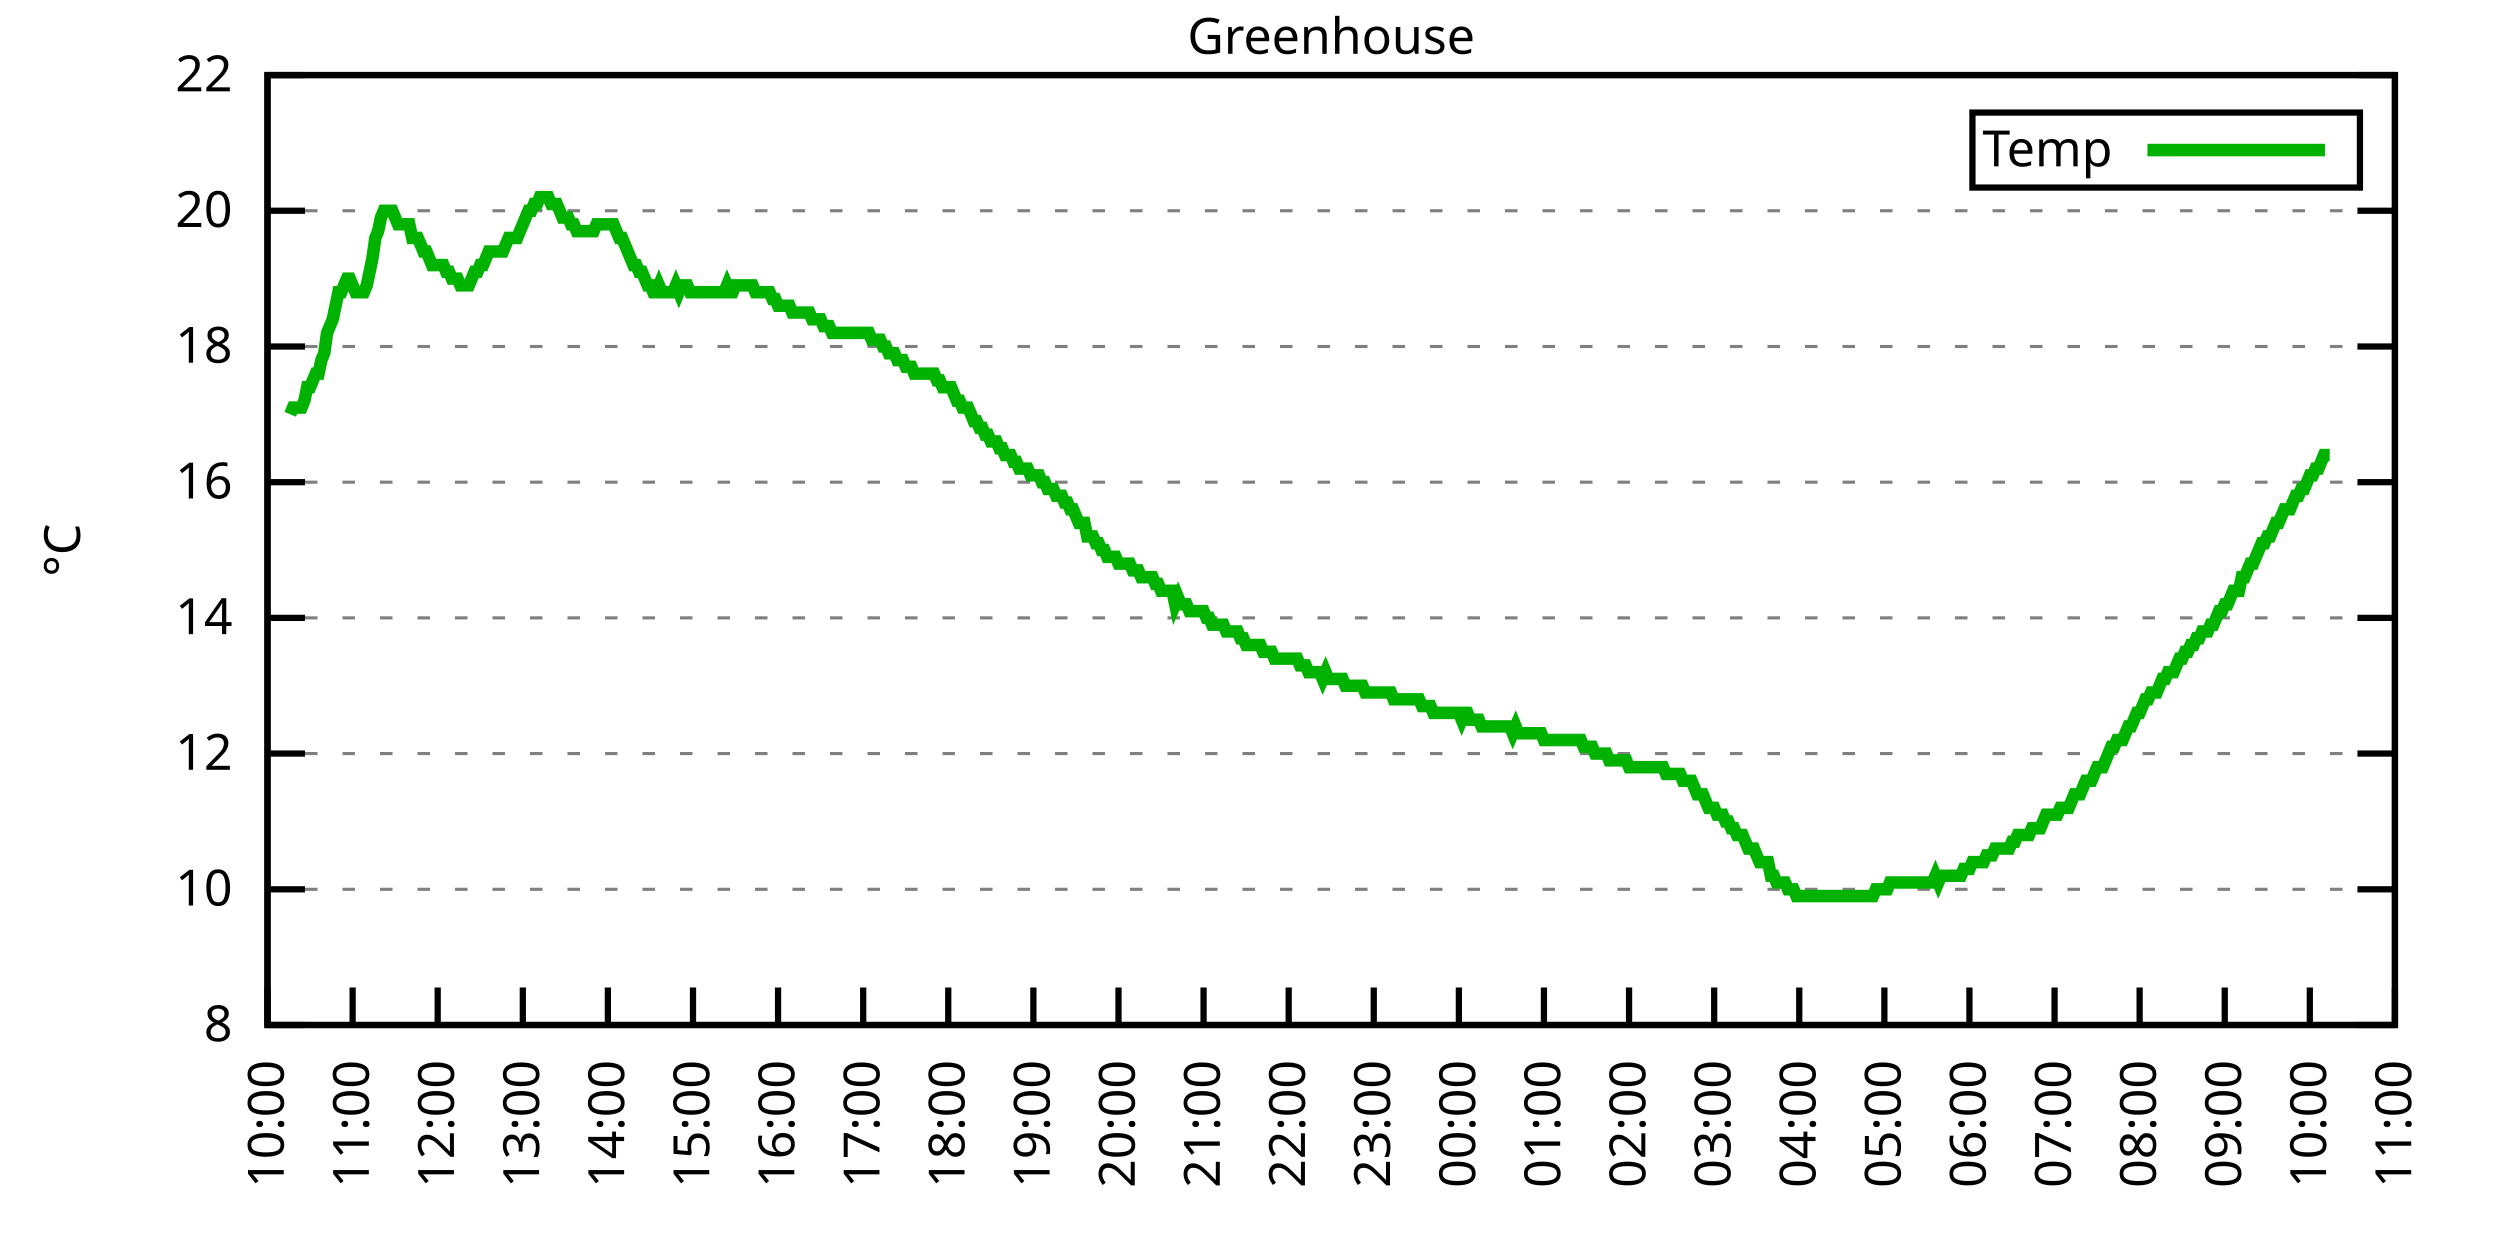
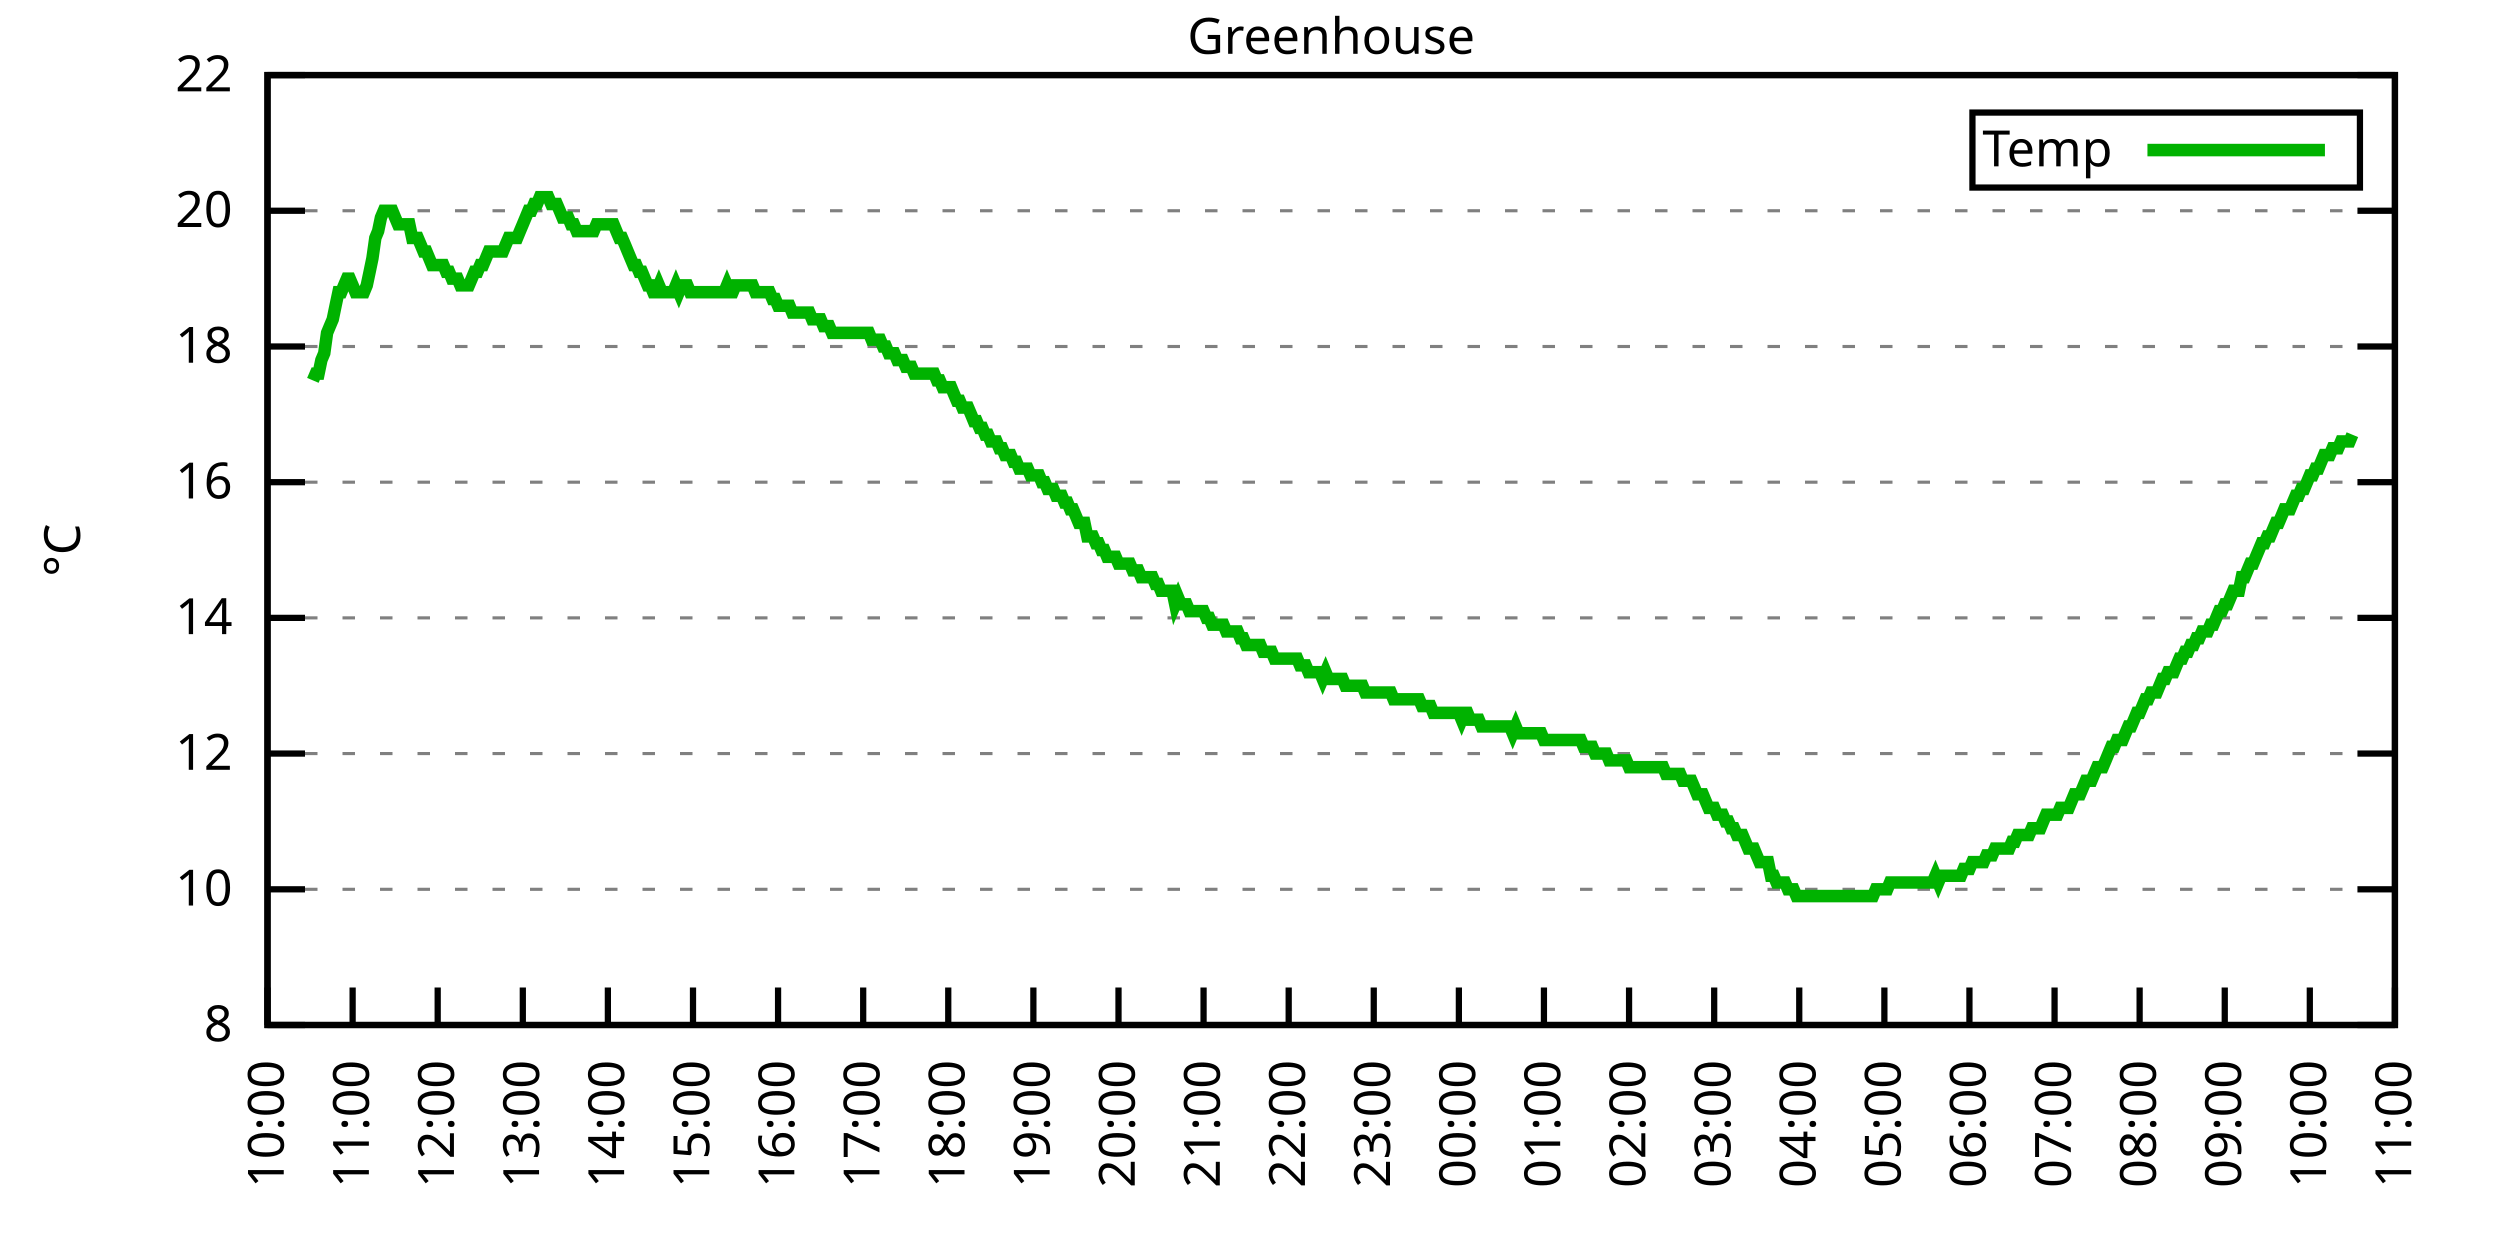
<svg xmlns="http://www.w3.org/2000/svg" xmlns:xlink="http://www.w3.org/1999/xlink" width="400" height="200" viewBox="0 0 400 200">
  <g id="gnuplot_canvas">
    <rect x="0" y="0" width="400" height="200" fill="none" />
    <defs>
      <circle id="gpDot" r="0.5" stroke-width="0.5" stroke="currentColor" />
      <path id="gpPt0" stroke-width="0.333" stroke="currentColor" d="M-1,0 h2 M0,-1 v2" />
      <path id="gpPt1" stroke-width="0.333" stroke="currentColor" d="M-1,-1 L1,1 M1,-1 L-1,1" />
      <path id="gpPt2" stroke-width="0.333" stroke="currentColor" d="M-1,0 L1,0 M0,-1 L0,1 M-1,-1 L1,1 M-1,1 L1,-1" />
      <rect id="gpPt3" stroke-width="0.333" stroke="currentColor" x="-1" y="-1" width="2" height="2" />
      <rect id="gpPt4" stroke-width="0.333" stroke="currentColor" fill="currentColor" x="-1" y="-1" width="2" height="2" />
      <circle id="gpPt5" stroke-width="0.333" stroke="currentColor" cx="0" cy="0" r="1" />
      <use xlink:href="#gpPt5" id="gpPt6" fill="currentColor" stroke="none" />
      <path id="gpPt7" stroke-width="0.333" stroke="currentColor" d="M0,-1.33 L-1.33,0.67 L1.33,0.67 z" />
      <use xlink:href="#gpPt7" id="gpPt8" fill="currentColor" stroke="none" />
      <use xlink:href="#gpPt7" id="gpPt9" stroke="currentColor" transform="rotate(180)" />
      <use xlink:href="#gpPt9" id="gpPt10" fill="currentColor" stroke="none" />
      <use xlink:href="#gpPt3" id="gpPt11" stroke="currentColor" transform="rotate(45)" />
      <use xlink:href="#gpPt11" id="gpPt12" fill="currentColor" stroke="none" />
      <path id="gpPt13" stroke-width="0.333" stroke="currentColor" d="M0,1.330 L1.265,0.411 L0.782,-1.067 L-0.782,-1.076 L-1.265,0.411 z" />
      <use xlink:href="#gpPt13" id="gpPt14" fill="currentColor" stroke="none" />
      <filter id="textbox" filterUnits="objectBoundingBox" x="0" y="0" height="1" width="1">
        <feFlood flood-color="white" flood-opacity="1" result="bgnd" />
        <feComposite in="SourceGraphic" in2="bgnd" operator="atop" />
      </filter>
      <filter id="greybox" filterUnits="objectBoundingBox" x="0" y="0" height="1" width="1">
        <feFlood flood-color="lightgrey" flood-opacity="1" result="grey" />
        <feComposite in="SourceGraphic" in2="grey" operator="atop" />
      </filter>
    </defs>
    <g fill="none" color="white" stroke="currentColor" stroke-width="1.00" stroke-linecap="butt" stroke-linejoin="miter">
</g>
    <g fill="none" color="black" stroke="currentColor" stroke-width="1.00" stroke-linecap="butt" stroke-linejoin="miter">
      <g stroke="none" shape-rendering="crispEdges">
        <polygon fill="rgb(255, 255, 255)" points="42.80,164.00 383.18,164.00 383.18,12.02 42.80,12.02 " />
      </g>
    </g>
    <g fill="none" color="black" stroke="currentColor" stroke-width="1.00" stroke-linecap="butt" stroke-linejoin="miter">
</g>
    <g fill="none" color="black" stroke="black" stroke-width="0.50" stroke-linecap="butt" stroke-linejoin="miter">
</g>
    <g fill="none" color="gray" stroke="currentColor" stroke-width="0.50" stroke-linecap="butt" stroke-linejoin="miter">
      <path stroke="gray" stroke-dasharray="2,4" class="gridline" d="M42.80,164.00 L383.19,164.00  " />
    </g>
    <g fill="none" color="gray" stroke="gray" stroke-width="1.00" stroke-linecap="butt" stroke-linejoin="miter">
</g>
    <g fill="none" color="black" stroke="currentColor" stroke-width="1.00" stroke-linecap="butt" stroke-linejoin="miter">
      <path stroke="black" d="M42.80,164.00 L48.80,164.00 M383.19,164.00 L377.19,164.00  " />
      <g transform="translate(37.20,166.60)" stroke="none" fill="black" font-family="Sans" font-size="8.00" text-anchor="end">
        <text>
          <tspan font-family="Sans"> 8</tspan>
        </text>
      </g>
    </g>
    <g fill="none" color="black" stroke="currentColor" stroke-width="1.00" stroke-linecap="butt" stroke-linejoin="miter">
</g>
    <g fill="none" color="black" stroke="black" stroke-width="0.50" stroke-linecap="butt" stroke-linejoin="miter">
</g>
    <g fill="none" color="gray" stroke="currentColor" stroke-width="0.50" stroke-linecap="butt" stroke-linejoin="miter">
      <path stroke="gray" stroke-dasharray="2,4" class="gridline" d="M42.80,142.29 L383.19,142.29  " />
    </g>
    <g fill="none" color="gray" stroke="gray" stroke-width="1.00" stroke-linecap="butt" stroke-linejoin="miter">
</g>
    <g fill="none" color="black" stroke="currentColor" stroke-width="1.00" stroke-linecap="butt" stroke-linejoin="miter">
      <path stroke="black" d="M42.80,142.29 L48.80,142.29 M383.19,142.29 L377.19,142.29  " />
      <g transform="translate(37.20,144.89)" stroke="none" fill="black" font-family="Sans" font-size="8.00" text-anchor="end">
        <text>
          <tspan font-family="Sans"> 10</tspan>
        </text>
      </g>
    </g>
    <g fill="none" color="black" stroke="currentColor" stroke-width="1.00" stroke-linecap="butt" stroke-linejoin="miter">
</g>
    <g fill="none" color="black" stroke="black" stroke-width="0.50" stroke-linecap="butt" stroke-linejoin="miter">
</g>
    <g fill="none" color="gray" stroke="currentColor" stroke-width="0.50" stroke-linecap="butt" stroke-linejoin="miter">
      <path stroke="gray" stroke-dasharray="2,4" class="gridline" d="M42.80,120.57 L383.19,120.57  " />
    </g>
    <g fill="none" color="gray" stroke="gray" stroke-width="1.00" stroke-linecap="butt" stroke-linejoin="miter">
</g>
    <g fill="none" color="black" stroke="currentColor" stroke-width="1.00" stroke-linecap="butt" stroke-linejoin="miter">
      <path stroke="black" d="M42.80,120.57 L48.80,120.57 M383.19,120.57 L377.19,120.57  " />
      <g transform="translate(37.20,123.17)" stroke="none" fill="black" font-family="Sans" font-size="8.00" text-anchor="end">
        <text>
          <tspan font-family="Sans"> 12</tspan>
        </text>
      </g>
    </g>
    <g fill="none" color="black" stroke="currentColor" stroke-width="1.00" stroke-linecap="butt" stroke-linejoin="miter">
</g>
    <g fill="none" color="black" stroke="black" stroke-width="0.50" stroke-linecap="butt" stroke-linejoin="miter">
</g>
    <g fill="none" color="gray" stroke="currentColor" stroke-width="0.50" stroke-linecap="butt" stroke-linejoin="miter">
      <path stroke="gray" stroke-dasharray="2,4" class="gridline" d="M42.80,98.86 L383.19,98.86  " />
    </g>
    <g fill="none" color="gray" stroke="gray" stroke-width="1.00" stroke-linecap="butt" stroke-linejoin="miter">
</g>
    <g fill="none" color="black" stroke="currentColor" stroke-width="1.00" stroke-linecap="butt" stroke-linejoin="miter">
      <path stroke="black" d="M42.80,98.86 L48.80,98.86 M383.19,98.86 L377.19,98.86  " />
      <g transform="translate(37.20,101.46)" stroke="none" fill="black" font-family="Sans" font-size="8.00" text-anchor="end">
        <text>
          <tspan font-family="Sans"> 14</tspan>
        </text>
      </g>
    </g>
    <g fill="none" color="black" stroke="currentColor" stroke-width="1.00" stroke-linecap="butt" stroke-linejoin="miter">
</g>
    <g fill="none" color="black" stroke="black" stroke-width="0.50" stroke-linecap="butt" stroke-linejoin="miter">
</g>
    <g fill="none" color="gray" stroke="currentColor" stroke-width="0.50" stroke-linecap="butt" stroke-linejoin="miter">
      <path stroke="gray" stroke-dasharray="2,4" class="gridline" d="M42.80,77.15 L383.19,77.15  " />
    </g>
    <g fill="none" color="gray" stroke="gray" stroke-width="1.00" stroke-linecap="butt" stroke-linejoin="miter">
</g>
    <g fill="none" color="black" stroke="currentColor" stroke-width="1.00" stroke-linecap="butt" stroke-linejoin="miter">
      <path stroke="black" d="M42.80,77.15 L48.80,77.15 M383.19,77.15 L377.19,77.15  " />
      <g transform="translate(37.20,79.75)" stroke="none" fill="black" font-family="Sans" font-size="8.00" text-anchor="end">
        <text>
          <tspan font-family="Sans"> 16</tspan>
        </text>
      </g>
    </g>
    <g fill="none" color="black" stroke="currentColor" stroke-width="1.00" stroke-linecap="butt" stroke-linejoin="miter">
</g>
    <g fill="none" color="black" stroke="black" stroke-width="0.50" stroke-linecap="butt" stroke-linejoin="miter">
</g>
    <g fill="none" color="gray" stroke="currentColor" stroke-width="0.50" stroke-linecap="butt" stroke-linejoin="miter">
      <path stroke="gray" stroke-dasharray="2,4" class="gridline" d="M42.80,55.44 L383.19,55.44  " />
    </g>
    <g fill="none" color="gray" stroke="gray" stroke-width="1.00" stroke-linecap="butt" stroke-linejoin="miter">
</g>
    <g fill="none" color="black" stroke="currentColor" stroke-width="1.00" stroke-linecap="butt" stroke-linejoin="miter">
      <path stroke="black" d="M42.80,55.44 L48.80,55.44 M383.19,55.44 L377.19,55.44  " />
      <g transform="translate(37.20,58.04)" stroke="none" fill="black" font-family="Sans" font-size="8.00" text-anchor="end">
        <text>
          <tspan font-family="Sans"> 18</tspan>
        </text>
      </g>
    </g>
    <g fill="none" color="black" stroke="currentColor" stroke-width="1.00" stroke-linecap="butt" stroke-linejoin="miter">
</g>
    <g fill="none" color="black" stroke="black" stroke-width="0.50" stroke-linecap="butt" stroke-linejoin="miter">
</g>
    <g fill="none" color="gray" stroke="currentColor" stroke-width="0.50" stroke-linecap="butt" stroke-linejoin="miter">
      <path stroke="gray" stroke-dasharray="2,4" class="gridline" d="M42.80,33.72 L383.19,33.72  " />
    </g>
    <g fill="none" color="gray" stroke="gray" stroke-width="1.00" stroke-linecap="butt" stroke-linejoin="miter">
</g>
    <g fill="none" color="black" stroke="currentColor" stroke-width="1.00" stroke-linecap="butt" stroke-linejoin="miter">
      <path stroke="black" d="M42.80,33.72 L48.80,33.72 M383.19,33.72 L377.19,33.72  " />
      <g transform="translate(37.20,36.32)" stroke="none" fill="black" font-family="Sans" font-size="8.00" text-anchor="end">
        <text>
          <tspan font-family="Sans"> 20</tspan>
        </text>
      </g>
    </g>
    <g fill="none" color="black" stroke="currentColor" stroke-width="1.00" stroke-linecap="butt" stroke-linejoin="miter">
</g>
    <g fill="none" color="black" stroke="black" stroke-width="0.50" stroke-linecap="butt" stroke-linejoin="miter">
</g>
    <g fill="none" color="gray" stroke="currentColor" stroke-width="0.50" stroke-linecap="butt" stroke-linejoin="miter">
      <path stroke="gray" stroke-dasharray="2,4" class="gridline" d="M42.80,12.01 L383.19,12.01  " />
    </g>
    <g fill="none" color="gray" stroke="gray" stroke-width="1.00" stroke-linecap="butt" stroke-linejoin="miter">
</g>
    <g fill="none" color="black" stroke="currentColor" stroke-width="1.00" stroke-linecap="butt" stroke-linejoin="miter">
      <path stroke="black" d="M42.80,12.01 L48.80,12.01 M383.19,12.01 L377.19,12.01  " />
      <g transform="translate(37.20,14.61)" stroke="none" fill="black" font-family="Sans" font-size="8.00" text-anchor="end">
        <text>
          <tspan font-family="Sans"> 22</tspan>
        </text>
      </g>
    </g>
    <g fill="none" color="black" stroke="currentColor" stroke-width="1.00" stroke-linecap="butt" stroke-linejoin="miter">
      <path stroke="black" d="M42.80,164.00 L42.80,158.00  " />
      <g transform="translate(45.40,169.60) rotate(270.00)" stroke="none" fill="black" font-family="Sans" font-size="8.00" text-anchor="end">
        <text>
          <tspan font-family="Sans">10:00</tspan>
        </text>
      </g>
    </g>
    <g fill="none" color="black" stroke="currentColor" stroke-width="1.00" stroke-linecap="butt" stroke-linejoin="miter">
      <path stroke="black" d="M56.42,164.00 L56.42,158.00  " />
      <g transform="translate(59.02,169.60) rotate(270.00)" stroke="none" fill="black" font-family="Sans" font-size="8.00" text-anchor="end">
        <text>
          <tspan font-family="Sans">11:00</tspan>
        </text>
      </g>
    </g>
    <g fill="none" color="black" stroke="currentColor" stroke-width="1.00" stroke-linecap="butt" stroke-linejoin="miter">
      <path stroke="black" d="M70.03,164.00 L70.03,158.00  " />
      <g transform="translate(72.63,169.60) rotate(270.00)" stroke="none" fill="black" font-family="Sans" font-size="8.00" text-anchor="end">
        <text>
          <tspan font-family="Sans">12:00</tspan>
        </text>
      </g>
    </g>
    <g fill="none" color="black" stroke="currentColor" stroke-width="1.00" stroke-linecap="butt" stroke-linejoin="miter">
      <path stroke="black" d="M83.65,164.00 L83.65,158.00  " />
      <g transform="translate(86.25,169.60) rotate(270.00)" stroke="none" fill="black" font-family="Sans" font-size="8.00" text-anchor="end">
        <text>
          <tspan font-family="Sans">13:00</tspan>
        </text>
      </g>
    </g>
    <g fill="none" color="black" stroke="currentColor" stroke-width="1.00" stroke-linecap="butt" stroke-linejoin="miter">
      <path stroke="black" d="M97.26,164.00 L97.26,158.00  " />
      <g transform="translate(99.86,169.60) rotate(270.00)" stroke="none" fill="black" font-family="Sans" font-size="8.00" text-anchor="end">
        <text>
          <tspan font-family="Sans">14:00</tspan>
        </text>
      </g>
    </g>
    <g fill="none" color="black" stroke="currentColor" stroke-width="1.00" stroke-linecap="butt" stroke-linejoin="miter">
      <path stroke="black" d="M110.88,164.00 L110.88,158.00  " />
      <g transform="translate(113.48,169.60) rotate(270.00)" stroke="none" fill="black" font-family="Sans" font-size="8.00" text-anchor="end">
        <text>
          <tspan font-family="Sans">15:00</tspan>
        </text>
      </g>
    </g>
    <g fill="none" color="black" stroke="currentColor" stroke-width="1.00" stroke-linecap="butt" stroke-linejoin="miter">
      <path stroke="black" d="M124.49,164.00 L124.49,158.00  " />
      <g transform="translate(127.09,169.60) rotate(270.00)" stroke="none" fill="black" font-family="Sans" font-size="8.00" text-anchor="end">
        <text>
          <tspan font-family="Sans">16:00</tspan>
        </text>
      </g>
    </g>
    <g fill="none" color="black" stroke="currentColor" stroke-width="1.00" stroke-linecap="butt" stroke-linejoin="miter">
      <path stroke="black" d="M138.11,164.00 L138.11,158.00  " />
      <g transform="translate(140.71,169.60) rotate(270.00)" stroke="none" fill="black" font-family="Sans" font-size="8.00" text-anchor="end">
        <text>
          <tspan font-family="Sans">17:00</tspan>
        </text>
      </g>
    </g>
    <g fill="none" color="black" stroke="currentColor" stroke-width="1.00" stroke-linecap="butt" stroke-linejoin="miter">
      <path stroke="black" d="M151.72,164.00 L151.72,158.00  " />
      <g transform="translate(154.32,169.60) rotate(270.00)" stroke="none" fill="black" font-family="Sans" font-size="8.00" text-anchor="end">
        <text>
          <tspan font-family="Sans">18:00</tspan>
        </text>
      </g>
    </g>
    <g fill="none" color="black" stroke="currentColor" stroke-width="1.00" stroke-linecap="butt" stroke-linejoin="miter">
      <path stroke="black" d="M165.34,164.00 L165.34,158.00  " />
      <g transform="translate(167.94,169.60) rotate(270.00)" stroke="none" fill="black" font-family="Sans" font-size="8.00" text-anchor="end">
        <text>
          <tspan font-family="Sans">19:00</tspan>
        </text>
      </g>
    </g>
    <g fill="none" color="black" stroke="currentColor" stroke-width="1.00" stroke-linecap="butt" stroke-linejoin="miter">
      <path stroke="black" d="M178.96,164.00 L178.96,158.00  " />
      <g transform="translate(181.56,169.60) rotate(270.00)" stroke="none" fill="black" font-family="Sans" font-size="8.00" text-anchor="end">
        <text>
          <tspan font-family="Sans">20:00</tspan>
        </text>
      </g>
    </g>
    <g fill="none" color="black" stroke="currentColor" stroke-width="1.00" stroke-linecap="butt" stroke-linejoin="miter">
      <path stroke="black" d="M192.57,164.00 L192.57,158.00  " />
      <g transform="translate(195.17,169.60) rotate(270.00)" stroke="none" fill="black" font-family="Sans" font-size="8.00" text-anchor="end">
        <text>
          <tspan font-family="Sans">21:00</tspan>
        </text>
      </g>
    </g>
    <g fill="none" color="black" stroke="currentColor" stroke-width="1.00" stroke-linecap="butt" stroke-linejoin="miter">
      <path stroke="black" d="M206.19,164.00 L206.19,158.00  " />
      <g transform="translate(208.79,169.60) rotate(270.00)" stroke="none" fill="black" font-family="Sans" font-size="8.00" text-anchor="end">
        <text>
          <tspan font-family="Sans">22:00</tspan>
        </text>
      </g>
    </g>
    <g fill="none" color="black" stroke="currentColor" stroke-width="1.00" stroke-linecap="butt" stroke-linejoin="miter">
      <path stroke="black" d="M219.80,164.00 L219.80,158.00  " />
      <g transform="translate(222.40,169.60) rotate(270.00)" stroke="none" fill="black" font-family="Sans" font-size="8.00" text-anchor="end">
        <text>
          <tspan font-family="Sans">23:00</tspan>
        </text>
      </g>
    </g>
    <g fill="none" color="black" stroke="currentColor" stroke-width="1.00" stroke-linecap="butt" stroke-linejoin="miter">
      <path stroke="black" d="M233.42,164.00 L233.42,158.00  " />
      <g transform="translate(236.02,169.60) rotate(270.00)" stroke="none" fill="black" font-family="Sans" font-size="8.00" text-anchor="end">
        <text>
          <tspan font-family="Sans">00:00</tspan>
        </text>
      </g>
    </g>
    <g fill="none" color="black" stroke="currentColor" stroke-width="1.00" stroke-linecap="butt" stroke-linejoin="miter">
      <path stroke="black" d="M247.03,164.00 L247.03,158.00  " />
      <g transform="translate(249.63,169.60) rotate(270.00)" stroke="none" fill="black" font-family="Sans" font-size="8.00" text-anchor="end">
        <text>
          <tspan font-family="Sans">01:00</tspan>
        </text>
      </g>
    </g>
    <g fill="none" color="black" stroke="currentColor" stroke-width="1.00" stroke-linecap="butt" stroke-linejoin="miter">
      <path stroke="black" d="M260.65,164.00 L260.65,158.00  " />
      <g transform="translate(263.25,169.60) rotate(270.00)" stroke="none" fill="black" font-family="Sans" font-size="8.00" text-anchor="end">
        <text>
          <tspan font-family="Sans">02:00</tspan>
        </text>
      </g>
    </g>
    <g fill="none" color="black" stroke="currentColor" stroke-width="1.00" stroke-linecap="butt" stroke-linejoin="miter">
      <path stroke="black" d="M274.27,164.00 L274.27,158.00  " />
      <g transform="translate(276.87,169.60) rotate(270.00)" stroke="none" fill="black" font-family="Sans" font-size="8.00" text-anchor="end">
        <text>
          <tspan font-family="Sans">03:00</tspan>
        </text>
      </g>
    </g>
    <g fill="none" color="black" stroke="currentColor" stroke-width="1.00" stroke-linecap="butt" stroke-linejoin="miter">
      <path stroke="black" d="M287.88,164.00 L287.88,158.00  " />
      <g transform="translate(290.48,169.60) rotate(270.00)" stroke="none" fill="black" font-family="Sans" font-size="8.00" text-anchor="end">
        <text>
          <tspan font-family="Sans">04:00</tspan>
        </text>
      </g>
    </g>
    <g fill="none" color="black" stroke="currentColor" stroke-width="1.00" stroke-linecap="butt" stroke-linejoin="miter">
      <path stroke="black" d="M301.50,164.00 L301.50,158.00  " />
      <g transform="translate(304.10,169.60) rotate(270.00)" stroke="none" fill="black" font-family="Sans" font-size="8.00" text-anchor="end">
        <text>
          <tspan font-family="Sans">05:00</tspan>
        </text>
      </g>
    </g>
    <g fill="none" color="black" stroke="currentColor" stroke-width="1.00" stroke-linecap="butt" stroke-linejoin="miter">
      <path stroke="black" d="M315.11,164.00 L315.11,158.00  " />
      <g transform="translate(317.71,169.60) rotate(270.00)" stroke="none" fill="black" font-family="Sans" font-size="8.00" text-anchor="end">
        <text>
          <tspan font-family="Sans">06:00</tspan>
        </text>
      </g>
    </g>
    <g fill="none" color="black" stroke="currentColor" stroke-width="1.00" stroke-linecap="butt" stroke-linejoin="miter">
      <path stroke="black" d="M328.73,164.00 L328.73,158.00  " />
      <g transform="translate(331.33,169.60) rotate(270.00)" stroke="none" fill="black" font-family="Sans" font-size="8.00" text-anchor="end">
        <text>
          <tspan font-family="Sans">07:00</tspan>
        </text>
      </g>
    </g>
    <g fill="none" color="black" stroke="currentColor" stroke-width="1.00" stroke-linecap="butt" stroke-linejoin="miter">
      <path stroke="black" d="M342.34,164.00 L342.34,158.00  " />
      <g transform="translate(344.94,169.60) rotate(270.00)" stroke="none" fill="black" font-family="Sans" font-size="8.00" text-anchor="end">
        <text>
          <tspan font-family="Sans">08:00</tspan>
        </text>
      </g>
    </g>
    <g fill="none" color="black" stroke="currentColor" stroke-width="1.00" stroke-linecap="butt" stroke-linejoin="miter">
      <path stroke="black" d="M355.96,164.00 L355.96,158.00  " />
      <g transform="translate(358.56,169.60) rotate(270.00)" stroke="none" fill="black" font-family="Sans" font-size="8.00" text-anchor="end">
        <text>
          <tspan font-family="Sans">09:00</tspan>
        </text>
      </g>
    </g>
    <g fill="none" color="black" stroke="currentColor" stroke-width="1.00" stroke-linecap="butt" stroke-linejoin="miter">
      <path stroke="black" d="M369.57,164.00 L369.57,158.00  " />
      <g transform="translate(372.17,169.60) rotate(270.00)" stroke="none" fill="black" font-family="Sans" font-size="8.00" text-anchor="end">
        <text>
          <tspan font-family="Sans">10:00</tspan>
        </text>
      </g>
    </g>
    <g fill="none" color="black" stroke="currentColor" stroke-width="1.00" stroke-linecap="butt" stroke-linejoin="miter">
      <path stroke="black" d="M383.19,164.00 L383.19,158.00  " />
      <g transform="translate(385.79,169.60) rotate(270.00)" stroke="none" fill="black" font-family="Sans" font-size="8.00" text-anchor="end">
        <text>
          <tspan font-family="Sans">11:00</tspan>
        </text>
      </g>
    </g>
    <g fill="none" color="black" stroke="currentColor" stroke-width="1.00" stroke-linecap="butt" stroke-linejoin="miter">
</g>
    <g fill="none" color="black" stroke="currentColor" stroke-width="1.00" stroke-linecap="butt" stroke-linejoin="miter">
      <path stroke="black" d="M42.80,12.01 L42.80,164.00 L383.19,164.00 L383.19,12.01 L42.80,12.01 Z  " />
    </g>
    <g fill="none" color="black" stroke="currentColor" stroke-width="1.00" stroke-linecap="butt" stroke-linejoin="miter">
</g>
    <g fill="none" color="black" stroke="currentColor" stroke-width="1.00" stroke-linecap="butt" stroke-linejoin="miter">
      <path stroke="black" d="M315.59,30.01 L315.59,18.01 L377.59,18.01 L377.59,30.01 L315.59,30.01 Z  " />
    </g>
    <g id="Greenhouse_plot_1">
      <g fill="none" color="white" stroke="black" stroke-width="2.00" stroke-linecap="butt" stroke-linejoin="miter">
</g>
      <g fill="none" color="black" stroke="currentColor" stroke-width="2.00" stroke-linecap="butt" stroke-linejoin="miter">
        <g transform="translate(337.99,26.61)" stroke="none" fill="black" font-family="Sans" font-size="8.00" text-anchor="end">
          <text>
            <tspan font-family="Sans">Temp</tspan>
          </text>
        </g>
      </g>
      <g fill="none" color="black" stroke="currentColor" stroke-width="2.00" stroke-linecap="butt" stroke-linejoin="miter">
-         <path stroke="rgb(  0, 178,   0)" d="M343.59,24.01 L371.99,24.01 M46.43,66.29 L46.88,65.21 L47.34,65.21 L47.79,65.21 L48.25,65.21 L48.70,64.12   L49.15,61.95 L49.61,61.95 L50.06,60.86 L50.52,59.78 L50.97,59.78 L51.42,57.61 L51.88,56.52 L52.33,53.26   L52.78,52.18 L53.24,51.09 L53.69,48.92 L54.15,46.75 L54.60,46.75 L55.05,45.66 L55.51,44.58 L55.96,44.58   L56.42,45.66 L56.87,46.75 L57.32,46.75 L57.78,46.75 L58.23,46.75 L58.68,45.66 L59.14,43.49 L59.59,41.32   L60.05,38.07 L60.50,36.98 L60.95,34.81 L61.41,33.72 L61.86,33.72 L62.32,33.72 L62.77,33.72 L63.22,34.81   L63.68,35.89 L64.13,35.89 L64.58,35.89 L65.04,35.89 L65.49,35.89 L65.95,38.07 L66.40,38.07 L66.85,38.07   L67.31,39.15 L67.76,40.24 L68.22,40.24 L68.67,41.32 L69.12,42.41 L69.58,42.41 L70.03,42.41 L70.49,42.41   L70.94,42.41 L71.39,43.49 L71.85,43.49 L72.30,44.58 L72.75,44.58 L73.21,44.58 L73.66,45.66 L74.12,45.66   L74.57,45.66 L75.02,45.66 L75.48,44.58 L75.93,43.49 L76.39,43.49 L76.84,42.41 L77.29,42.41 L77.75,41.32   L78.20,40.24 L78.65,40.24 L79.11,40.24 L79.56,40.24 L80.02,40.24 L80.47,40.24 L80.92,39.15 L81.38,38.07   L81.83,38.07 L82.29,38.07 L82.74,38.07 L83.19,36.98 L83.65,35.89 L84.10,34.81 L84.55,33.72 L85.01,33.72   L85.46,32.64 L85.92,32.64 L86.37,31.55 L86.82,31.55 L87.28,31.55 L87.73,31.55 L88.19,32.64 L88.64,32.64   L89.09,32.64 L89.55,33.72 L90.00,34.81 L90.45,34.81 L90.91,34.81 L91.36,35.89 L91.82,35.89 L92.27,36.98   L92.72,36.98 L93.18,36.98 L93.63,36.98 L94.09,36.98 L94.54,36.98 L94.99,36.98 L95.45,35.89 L95.90,35.89   L96.35,35.89 L96.81,35.89 L97.26,35.89 L97.72,35.89 L98.17,35.89 L98.62,36.98 L99.08,38.07 L99.53,38.07   L99.99,39.15 L100.44,40.24 L100.89,41.32 L101.35,42.41 L101.80,42.41 L102.25,43.49 L102.71,43.49 L103.16,44.58   L103.62,45.66 L104.07,45.66 L104.52,46.75 L104.98,46.75 L105.43,45.66 L105.89,46.75 L106.34,46.75 L106.79,46.75   L107.25,46.75 L107.70,46.75 L108.15,45.66 L108.61,46.75 L109.06,45.66 L109.52,45.66 L109.97,45.66 L110.42,46.75   L110.88,46.75 L111.33,46.75 L111.79,46.75 L112.24,46.75 L112.69,46.75 L113.15,46.75 L113.60,46.75 L114.05,46.75   L114.51,46.75 L114.96,46.75 L115.42,46.75 L115.87,46.75 L116.32,45.66 L116.78,46.75 L117.23,46.75 L117.69,45.66   L118.14,45.66 L118.59,45.66 L119.05,45.66 L119.50,45.66 L119.96,45.66 L120.41,45.66 L120.86,46.75 L121.32,46.75   L121.77,46.75 L122.22,46.75 L122.68,46.75 L123.13,46.75 L123.59,47.84 L124.04,47.84 L124.49,48.92 L124.95,48.92   L125.40,48.92 L125.86,48.92 L126.31,48.92 L126.76,50.01 L127.22,50.01 L127.67,50.01 L128.12,50.01 L128.58,50.01   L129.03,50.01 L129.49,50.01 L129.94,51.09 L130.39,51.09 L130.85,51.09 L131.30,51.09 L131.76,52.18 L132.21,52.18   L132.66,52.18 L133.12,53.26 L133.57,53.26 L134.02,53.26 L134.48,53.26 L134.93,53.26 L135.39,53.26 L135.84,53.26   L136.29,53.26 L136.75,53.26 L137.20,53.26 L137.66,53.26 L138.11,53.26 L138.56,53.26 L139.02,53.26 L139.47,54.35   L139.92,54.35 L140.38,54.35 L140.83,54.35 L141.29,55.44 L141.74,55.44 L142.19,56.52 L142.65,56.52 L143.10,56.52   L143.56,57.61 L144.01,57.61 L144.46,57.61 L144.92,58.69 L145.37,58.69 L145.82,58.69 L146.28,59.78 L146.73,59.78   L147.19,59.78 L147.64,59.78 L148.09,59.78 L148.55,59.78 L149.00,59.78 L149.46,59.78 L149.91,60.86 L150.36,60.86   L150.82,61.95 L151.27,61.95 L151.72,61.95 L152.18,61.95 L152.63,63.04 L153.09,64.12 L153.54,64.12 L153.99,65.21   L154.45,65.21 L154.90,65.21 L155.36,66.29 L155.81,67.38 L156.26,67.38 L156.72,68.46 L157.17,68.46 L157.62,69.55   L158.08,69.55 L158.53,70.63 L158.99,70.63 L159.44,70.63 L159.89,71.72 L160.35,71.72 L160.80,72.81 L161.26,72.81   L161.71,72.81 L162.16,73.89 L162.62,73.89 L163.07,74.98 L163.52,74.98 L163.98,74.98 L164.43,74.98 L164.89,76.06   L165.34,76.06 L165.79,76.06 L166.25,76.06 L166.70,77.15 L167.16,77.15 L167.61,78.23 L168.06,78.23 L168.52,78.23   L168.97,79.32 L169.43,79.32 L169.88,79.32 L170.33,80.41 L170.79,80.41 L171.24,81.49 L171.69,81.49 L172.15,82.58   L172.60,83.66 L173.06,83.66 L173.51,83.66 L173.96,85.83 L174.42,85.83 L174.87,85.83 L175.33,86.92 L175.78,86.92   L176.23,88.00 L176.69,88.00 L177.14,89.09 L177.59,89.09 L178.05,89.09 L178.50,89.09 L178.96,90.18 L179.41,90.18   L179.86,90.18 L180.32,90.18 L180.77,90.18 L181.23,91.26 L181.68,91.26 L182.13,91.26 L182.59,92.35 L183.04,92.35   L183.49,92.35 L183.95,92.35 L184.40,92.35 L184.86,93.43 L185.31,93.43 L185.76,94.52 L186.22,94.52 L186.67,94.52   L187.13,94.52 L187.58,94.52 L188.03,96.69 L188.49,95.60 L188.94,96.69 L189.39,96.69 L189.85,96.69 L190.30,97.78   L190.76,97.78 L191.21,97.78 L191.66,97.78 L192.12,97.78 L192.57,97.78 L193.03,98.86 L193.48,98.86 L193.93,99.95   L194.39,99.95 L194.84,99.95 L195.29,99.95 L195.75,99.95 L196.20,101.03 L196.66,101.03 L197.11,101.03 L197.56,101.03   L198.02,101.03 L198.47,102.12 L198.93,102.12 L199.38,103.20 L199.83,103.20 L200.29,103.20 L200.74,103.20 L201.19,103.20   L201.65,103.20 L202.10,104.29 L202.56,104.29 L203.01,104.29 L203.46,104.29 L203.92,105.38 L204.37,105.38 L204.83,105.38   L205.28,105.38 L205.73,105.38 L206.19,105.38 L206.64,105.38 L207.09,105.38 L207.55,105.38 L208.00,106.46 L208.46,106.46   L208.91,106.46 L209.36,107.55 L209.82,107.55 L210.27,107.55 L210.73,107.55 L211.18,107.55 L211.63,108.63 L212.09,107.55   L212.54,108.63 L213.00,108.63 L213.45,108.63 L213.90,108.63 L214.36,108.63 L214.81,108.63 L215.26,109.72 L215.72,109.72   L216.17,109.72 L216.63,109.72 L217.08,109.72 L217.53,109.72 L217.99,109.72 L218.44,110.80 L218.90,110.80 L219.35,110.80   L219.80,110.80 L220.26,110.80 L220.71,110.80 L221.16,110.80 L221.62,110.80 L222.07,110.80 L222.53,110.80 L222.98,111.89   L223.43,111.89 L223.89,111.89 L224.34,111.89 L224.80,111.89 L225.25,111.89 L225.70,111.89 L226.16,111.89 L226.61,111.89   L227.06,111.89 L227.52,112.97 L227.97,112.97 L228.43,112.97 L228.88,112.97 L229.33,114.06 L229.79,114.06 L230.24,114.06   L230.70,114.06 L231.15,114.06 L231.60,114.06 L232.06,114.06 L232.51,114.06 L232.96,114.06 L233.42,114.06 L233.87,115.15   L234.33,114.06 L234.78,114.06 L235.23,115.15 L235.69,115.15 L236.14,115.15 L236.60,115.15 L237.05,116.23 L237.50,116.23   L237.96,116.23 L238.41,116.23 L238.86,116.23 L239.32,116.23 L239.77,116.23 L240.23,116.23 L240.68,116.23 L241.13,116.23   L241.59,116.23 L242.04,117.32 L242.50,116.23 L242.95,117.32 L243.40,117.32 L243.86,117.32 L244.31,117.32 L244.76,117.32   L245.22,117.32 L245.67,117.32 L246.13,117.32 L246.58,117.32 L247.03,118.40 L247.49,118.40 L247.94,118.40 L248.40,118.40   L248.85,118.40 L249.30,118.40 L249.76,118.40 L250.21,118.40 L250.66,118.40 L251.12,118.40 L251.57,118.40 L252.03,118.40   L252.48,118.40 L252.93,118.40 L253.39,119.49 L253.84,119.49 L254.30,119.49 L254.75,119.49 L255.20,120.57 L255.66,120.57   L256.11,120.57 L256.56,120.57 L257.02,120.57 L257.47,121.66 L257.93,121.66 L258.38,121.66 L258.83,121.66 L259.29,121.66   L259.74,121.66 L260.20,121.66 L260.65,122.75 L261.10,122.75 L261.56,122.75 L262.01,122.75 L262.47,122.75 L262.92,122.75   L263.37,122.75 L263.83,122.75 L264.28,122.75 L264.73,122.75 L265.19,122.75 L265.64,122.75 L266.10,122.75 L266.55,123.83   L267.00,123.83 L267.46,123.83 L267.91,123.83 L268.37,123.83 L268.82,123.83 L269.27,124.92 L269.73,124.92 L270.18,124.92   L270.63,124.92 L271.09,126.00 L271.54,127.09 L272.00,127.09 L272.45,127.09 L272.90,128.17 L273.36,129.26 L273.81,129.26   L274.27,129.26 L274.72,130.35 L275.17,130.35 L275.63,130.35 L276.08,131.43 L276.53,131.43 L276.99,132.52 L277.44,132.52   L277.90,133.60 L278.35,133.60 L278.80,133.60 L279.26,134.69 L279.71,135.77 L280.17,135.77 L280.62,135.77 L281.07,136.86   L281.53,137.94 L281.98,137.94 L282.43,137.94 L282.89,137.94 L283.34,140.12 L283.80,140.12 L284.25,141.20 L284.70,141.20   L285.16,141.20 L285.61,141.20 L286.07,142.29 L286.52,142.29 L286.97,142.29 L287.43,143.37 L287.88,143.37 L288.33,143.37   L288.79,143.37 L289.24,143.37 L289.70,143.37 L290.15,143.37 L290.60,143.37 L291.06,143.37 L291.51,143.37 L291.97,143.37   L292.42,143.37 L292.87,143.37 L293.33,143.37 L293.78,143.37 L294.23,143.37 L294.69,143.37 L295.14,143.37 L295.60,143.37   L296.05,143.37 L296.50,143.37 L296.96,143.37 L297.41,143.37 L297.87,143.37 L298.32,143.37 L298.77,143.37 L299.23,143.37   L299.68,143.37 L300.13,142.29 L300.59,142.29 L301.04,142.29 L301.50,142.29 L301.95,142.29 L302.40,141.20 L302.86,141.20   L303.31,141.20 L303.77,141.20 L304.22,141.20 L304.67,141.20 L305.13,141.20 L305.58,141.20 L306.03,141.20 L306.49,141.20   L306.94,141.20 L307.40,141.20 L307.85,141.20 L308.30,141.20 L308.76,141.20 L309.21,141.20 L309.67,140.12 L310.12,141.20   L310.57,140.12 L311.03,140.12 L311.48,140.12 L311.94,140.12 L312.39,140.12 L312.84,140.12 L313.30,140.12 L313.75,140.12   L314.20,139.03 L314.66,139.03 L315.11,139.03 L315.57,137.94 L316.02,137.94 L316.47,137.94 L316.93,137.94 L317.38,137.94   L317.84,136.86 L318.29,136.86 L318.74,136.86 L319.20,135.77 L319.65,135.77 L320.10,135.77 L320.56,135.77 L321.01,135.77   L321.47,135.77 L321.92,134.69 L322.37,134.69 L322.83,133.60 L323.28,133.60 L323.74,133.60 L324.19,133.60 L324.64,133.60   L325.10,132.52 L325.55,132.52 L326.00,132.52 L326.46,132.52 L326.91,131.43 L327.37,130.35 L327.82,130.35 L328.27,130.35   L328.73,130.35 L329.18,130.35 L329.64,129.26 L330.09,129.26 L330.54,129.26 L331.00,129.26 L331.45,128.17 L331.90,127.09   L332.36,127.09 L332.81,127.09 L333.27,126.00 L333.72,124.92 L334.17,124.92 L334.63,124.92 L335.08,123.83 L335.54,122.75   L335.99,122.75 L336.44,122.75 L336.90,121.66 L337.35,120.57 L337.80,119.49 L338.26,119.49 L338.71,118.40 L339.17,118.40   L339.62,118.40 L340.07,117.32 L340.53,116.23 L340.98,116.23 L341.44,115.15 L341.89,114.06 L342.34,114.06 L342.80,112.97   L343.25,111.89 L343.70,111.89 L344.16,110.80 L344.61,110.80 L345.07,110.80 L345.52,109.72 L345.97,108.63 L346.43,108.63   L346.88,107.55 L347.34,107.55 L347.79,107.55 L348.24,106.46 L348.70,105.38 L349.15,105.38 L349.60,104.29 L350.06,104.29   L350.51,103.20 L350.97,103.20 L351.42,102.12 L351.87,102.12 L352.33,101.03 L352.78,101.03 L353.24,101.03 L353.69,99.95   L354.14,99.95 L354.60,98.86 L355.05,97.78 L355.50,97.78 L355.96,96.69 L356.41,96.69 L356.87,95.60 L357.32,94.52   L357.77,94.52 L358.23,94.52 L358.68,92.35 L359.14,92.35 L359.59,91.26 L360.04,90.18 L360.50,90.18 L360.95,89.09   L361.41,88.00 L361.86,86.92 L362.31,86.92 L362.77,85.83 L363.22,85.83 L363.67,84.75 L364.13,83.66 L364.58,83.66   L365.04,82.58 L365.49,81.49 L365.94,81.49 L366.40,81.49 L366.85,80.41 L367.31,79.32 L367.76,79.32 L368.21,78.23   L368.67,78.23 L369.12,77.15 L369.57,76.06 L370.03,76.06 L370.48,74.98 L370.94,74.98 L371.39,73.89 L371.84,72.81   L372.30,72.81 L372.75,72.81  " />
+         <path stroke="rgb(  0, 178,   0)" d="M343.59,24.01 L371.99,24.01 M50.06,60.86 L50.52,59.78 L50.97,59.78 L51.42,57.61 L51.88,56.52 L52.33,53.26   L52.78,52.18 L53.24,51.09 L53.69,48.92 L54.15,46.75 L54.60,46.75 L55.05,45.66 L55.51,44.58 L55.96,44.58   L56.42,45.66 L56.87,46.75 L57.32,46.75 L57.78,46.75 L58.23,46.75 L58.68,45.66 L59.14,43.49 L59.59,41.32   L60.05,38.07 L60.50,36.98 L60.95,34.81 L61.41,33.72 L61.86,33.72 L62.32,33.72 L62.77,33.72 L63.22,34.81   L63.68,35.89 L64.13,35.89 L64.58,35.89 L65.04,35.89 L65.49,35.89 L65.95,38.07 L66.40,38.07 L66.85,38.07   L67.31,39.15 L67.76,40.24 L68.22,40.24 L68.67,41.32 L69.12,42.41 L69.58,42.41 L70.03,42.41 L70.49,42.41   L70.94,42.41 L71.39,43.49 L71.85,43.49 L72.30,44.58 L72.75,44.58 L73.21,44.58 L73.66,45.66 L74.12,45.66   L74.57,45.66 L75.02,45.66 L75.48,44.58 L75.93,43.49 L76.39,43.49 L76.84,42.41 L77.29,42.41 L77.75,41.32   L78.20,40.24 L78.65,40.24 L79.11,40.24 L79.56,40.24 L80.02,40.24 L80.47,40.24 L80.92,39.15 L81.38,38.07   L81.83,38.07 L82.29,38.07 L82.74,38.07 L83.19,36.98 L83.65,35.89 L84.10,34.81 L84.55,33.72 L85.01,33.72   L85.46,32.64 L85.92,32.64 L86.37,31.55 L86.82,31.55 L87.28,31.55 L87.73,31.55 L88.19,32.64 L88.64,32.64   L89.09,32.64 L89.55,33.72 L90.00,34.81 L90.45,34.81 L90.91,34.81 L91.36,35.89 L91.82,35.89 L92.27,36.98   L92.72,36.98 L93.18,36.98 L93.63,36.98 L94.09,36.98 L94.54,36.98 L94.99,36.98 L95.45,35.89 L95.90,35.89   L96.35,35.89 L96.81,35.89 L97.26,35.89 L97.72,35.89 L98.17,35.89 L98.62,36.98 L99.08,38.07 L99.53,38.07   L99.99,39.15 L100.44,40.24 L100.89,41.32 L101.35,42.41 L101.80,42.41 L102.25,43.49 L102.71,43.49 L103.16,44.58   L103.62,45.66 L104.07,45.66 L104.52,46.75 L104.98,46.75 L105.43,45.66 L105.89,46.75 L106.34,46.75 L106.79,46.75   L107.25,46.75 L107.70,46.75 L108.15,45.66 L108.61,46.75 L109.06,45.66 L109.52,45.66 L109.97,45.66 L110.42,46.75   L110.88,46.75 L111.33,46.75 L111.79,46.75 L112.24,46.75 L112.69,46.75 L113.15,46.75 L113.60,46.75 L114.05,46.75   L114.51,46.75 L114.96,46.75 L115.42,46.75 L115.87,46.75 L116.32,45.66 L116.78,46.75 L117.23,46.75 L117.69,45.66   L118.14,45.66 L118.59,45.66 L119.05,45.66 L119.50,45.66 L119.96,45.66 L120.41,45.66 L120.86,46.75 L121.32,46.75   L121.77,46.75 L122.22,46.75 L122.68,46.75 L123.13,46.75 L123.59,47.84 L124.04,47.84 L124.49,48.92 L124.95,48.92   L125.40,48.92 L125.86,48.92 L126.31,48.92 L126.76,50.01 L127.22,50.01 L127.67,50.01 L128.12,50.01 L128.58,50.01   L129.03,50.01 L129.49,50.01 L129.94,51.09 L130.39,51.09 L130.85,51.09 L131.30,51.09 L131.76,52.18 L132.21,52.18   L132.66,52.18 L133.12,53.26 L133.57,53.26 L134.02,53.26 L134.48,53.26 L134.93,53.26 L135.39,53.26 L135.84,53.26   L136.29,53.26 L136.75,53.26 L137.20,53.26 L137.66,53.26 L138.11,53.26 L138.56,53.26 L139.02,53.26 L139.47,54.35   L139.92,54.35 L140.38,54.35 L140.83,54.35 L141.29,55.44 L141.74,55.44 L142.19,56.52 L142.65,56.52 L143.10,56.52   L143.56,57.61 L144.01,57.61 L144.46,57.61 L144.92,58.69 L145.37,58.69 L145.82,58.69 L146.28,59.78 L146.73,59.78   L147.19,59.78 L147.64,59.78 L148.09,59.78 L148.55,59.78 L149.00,59.78 L149.46,59.78 L149.91,60.86 L150.36,60.86   L150.82,61.95 L151.27,61.95 L151.72,61.95 L152.18,61.95 L152.63,63.04 L153.09,64.12 L153.54,64.12 L153.99,65.21   L154.45,65.21 L154.90,65.21 L155.36,66.29 L155.81,67.38 L156.26,67.38 L156.72,68.46 L157.17,68.46 L157.62,69.55   L158.08,69.55 L158.53,70.63 L158.99,70.63 L159.44,70.63 L159.89,71.72 L160.35,71.72 L160.80,72.81 L161.26,72.81   L161.71,72.81 L162.16,73.89 L162.62,73.89 L163.07,74.98 L163.52,74.98 L163.98,74.98 L164.43,74.98 L164.89,76.06   L165.34,76.06 L165.79,76.06 L166.25,76.06 L166.70,77.15 L167.16,77.15 L167.61,78.23 L168.06,78.23 L168.52,78.23   L168.97,79.32 L169.43,79.32 L169.88,79.32 L170.33,80.41 L170.79,80.41 L171.24,81.49 L171.69,81.49 L172.15,82.58   L172.60,83.66 L173.06,83.66 L173.51,83.66 L173.96,85.83 L174.42,85.83 L174.87,85.83 L175.33,86.92 L175.78,86.92   L176.23,88.00 L176.69,88.00 L177.14,89.09 L177.59,89.09 L178.05,89.09 L178.50,89.09 L178.96,90.18 L179.41,90.18   L179.86,90.18 L180.32,90.18 L180.77,90.18 L181.23,91.26 L181.68,91.26 L182.13,91.26 L182.59,92.35 L183.04,92.35   L183.49,92.35 L183.95,92.35 L184.40,92.35 L184.86,93.43 L185.31,93.43 L185.76,94.52 L186.22,94.52 L186.67,94.52   L187.13,94.52 L187.58,94.52 L188.03,96.69 L188.49,95.60 L188.94,96.69 L189.39,96.69 L189.85,96.69 L190.30,97.78   L190.76,97.78 L191.21,97.78 L191.66,97.78 L192.12,97.78 L192.57,97.78 L193.03,98.86 L193.48,98.86 L193.93,99.95   L194.39,99.95 L194.84,99.95 L195.29,99.95 L195.75,99.95 L196.20,101.03 L196.66,101.03 L197.11,101.03 L197.56,101.03   L198.02,101.03 L198.47,102.12 L198.93,102.12 L199.38,103.20 L199.83,103.20 L200.29,103.20 L200.74,103.20 L201.19,103.20   L201.65,103.20 L202.10,104.29 L202.56,104.29 L203.01,104.29 L203.46,104.29 L203.92,105.38 L204.37,105.38 L204.83,105.38   L205.28,105.38 L205.73,105.38 L206.19,105.38 L206.64,105.38 L207.09,105.38 L207.55,105.38 L208.00,106.46 L208.46,106.46   L208.91,106.46 L209.36,107.55 L209.82,107.55 L210.27,107.55 L210.73,107.55 L211.18,107.55 L211.63,108.63 L212.09,107.55   L212.54,108.63 L213.00,108.63 L213.45,108.63 L213.90,108.63 L214.36,108.63 L214.81,108.63 L215.26,109.72 L215.72,109.72   L216.17,109.72 L216.63,109.72 L217.08,109.72 L217.53,109.72 L217.99,109.72 L218.44,110.80 L218.90,110.80 L219.35,110.80   L219.80,110.80 L220.26,110.80 L220.71,110.80 L221.16,110.80 L221.62,110.80 L222.07,110.80 L222.53,110.80 L222.98,111.89   L223.43,111.89 L223.89,111.89 L224.34,111.89 L224.80,111.89 L225.25,111.89 L225.70,111.89 L226.16,111.89 L226.61,111.89   L227.06,111.89 L227.52,112.97 L227.97,112.97 L228.43,112.97 L228.88,112.97 L229.33,114.06 L229.79,114.06 L230.24,114.06   L230.70,114.06 L231.15,114.06 L231.60,114.06 L232.06,114.06 L232.51,114.06 L232.96,114.06 L233.42,114.06 L233.87,115.15   L234.33,114.06 L234.78,114.06 L235.23,115.15 L235.69,115.15 L236.14,115.15 L236.60,115.15 L237.05,116.23 L237.50,116.23   L237.96,116.23 L238.41,116.23 L238.86,116.23 L239.32,116.23 L239.77,116.23 L240.23,116.23 L240.68,116.23 L241.13,116.23   L241.59,116.23 L242.04,117.32 L242.50,116.23 L242.95,117.32 L243.40,117.32 L243.86,117.32 L244.31,117.32 L244.76,117.32   L245.22,117.32 L245.67,117.32 L246.13,117.32 L246.58,117.32 L247.03,118.40 L247.49,118.40 L247.94,118.40 L248.40,118.40   L248.85,118.40 L249.30,118.40 L249.76,118.40 L250.21,118.40 L250.66,118.40 L251.12,118.40 L251.57,118.40 L252.03,118.40   L252.48,118.40 L252.93,118.40 L253.39,119.49 L253.84,119.49 L254.30,119.49 L254.75,119.49 L255.20,120.57 L255.66,120.57   L256.11,120.57 L256.56,120.57 L257.02,120.57 L257.47,121.66 L257.93,121.66 L258.38,121.66 L258.83,121.66 L259.29,121.66   L259.74,121.66 L260.20,121.66 L260.65,122.75 L261.10,122.75 L261.56,122.75 L262.01,122.75 L262.47,122.75 L262.92,122.75   L263.37,122.75 L263.83,122.75 L264.28,122.75 L264.73,122.75 L265.19,122.75 L265.64,122.75 L266.10,122.75 L266.55,123.83   L267.00,123.83 L267.46,123.83 L267.91,123.83 L268.37,123.83 L268.82,123.83 L269.27,124.92 L269.73,124.92 L270.18,124.92   L270.63,124.92 L271.09,126.00 L271.54,127.09 L272.00,127.09 L272.45,127.09 L272.90,128.17 L273.36,129.26 L273.81,129.26   L274.27,129.26 L274.72,130.35 L275.17,130.35 L275.63,130.35 L276.08,131.43 L276.53,131.43 L276.99,132.52 L277.44,132.52   L277.90,133.60 L278.35,133.60 L278.80,133.60 L279.26,134.69 L279.71,135.77 L280.17,135.77 L280.62,135.77 L281.07,136.86   L281.53,137.94 L281.98,137.94 L282.43,137.94 L282.89,137.94 L283.34,140.12 L283.80,140.12 L284.25,141.20 L284.70,141.20   L285.16,141.20 L285.61,141.20 L286.07,142.29 L286.52,142.29 L286.97,142.29 L287.43,143.37 L287.88,143.37 L288.33,143.37   L288.79,143.37 L289.24,143.37 L289.70,143.37 L290.15,143.37 L290.60,143.37 L291.06,143.37 L291.51,143.37 L291.97,143.37   L292.42,143.37 L292.87,143.37 L293.33,143.37 L293.78,143.37 L294.23,143.37 L294.69,143.37 L295.14,143.37 L295.60,143.37   L296.05,143.37 L296.50,143.37 L296.96,143.37 L297.41,143.37 L297.87,143.37 L298.32,143.37 L298.77,143.37 L299.23,143.37   L299.68,143.37 L300.13,142.29 L300.59,142.29 L301.04,142.29 L301.50,142.29 L301.95,142.29 L302.40,141.20 L302.86,141.20   L303.31,141.20 L303.77,141.20 L304.22,141.20 L304.67,141.20 L305.13,141.20 L305.58,141.20 L306.03,141.20 L306.49,141.20   L306.94,141.20 L307.40,141.20 L307.85,141.20 L308.30,141.20 L308.76,141.20 L309.21,141.20 L309.67,140.12 L310.12,141.20   L310.57,140.12 L311.03,140.12 L311.48,140.12 L311.94,140.12 L312.39,140.12 L312.84,140.12 L313.30,140.12 L313.75,140.12   L314.20,139.03 L314.66,139.03 L315.11,139.03 L315.57,137.94 L316.02,137.94 L316.47,137.94 L316.93,137.94 L317.38,137.94   L317.84,136.86 L318.29,136.86 L318.74,136.86 L319.20,135.77 L319.65,135.77 L320.10,135.77 L320.56,135.77 L321.01,135.77   L321.47,135.77 L321.92,134.69 L322.37,134.69 L322.83,133.60 L323.28,133.60 L323.74,133.60 L324.19,133.60 L324.64,133.60   L325.10,132.52 L325.55,132.52 L326.00,132.52 L326.46,132.52 L326.91,131.43 L327.37,130.35 L327.82,130.35 L328.27,130.35   L328.73,130.35 L329.18,130.35 L329.64,129.26 L330.09,129.26 L330.54,129.26 L331.00,129.26 L331.45,128.17 L331.90,127.09   L332.36,127.09 L332.81,127.09 L333.27,126.00 L333.72,124.92 L334.17,124.92 L334.63,124.92 L335.08,123.83 L335.54,122.75   L335.99,122.75 L336.44,122.75 L336.90,121.66 L337.35,120.57 L337.80,119.49 L338.26,119.49 L338.71,118.40 L339.17,118.40   L339.62,118.40 L340.07,117.32 L340.53,116.23 L340.98,116.23 L341.44,115.15 L341.89,114.06 L342.34,114.06 L342.80,112.97   L343.25,111.89 L343.70,111.89 L344.16,110.80 L344.61,110.80 L345.07,110.80 L345.52,109.72 L345.97,108.63 L346.43,108.63   L346.88,107.55 L347.34,107.55 L347.79,107.55 L348.24,106.46 L348.70,105.38 L349.15,105.38 L349.60,104.29 L350.06,104.29   L350.51,103.20 L350.97,103.20 L351.42,102.12 L351.87,102.12 L352.33,101.03 L352.78,101.03 L353.24,101.03 L353.69,99.95   L354.14,99.95 L354.60,98.86 L355.05,97.78 L355.50,97.78 L355.96,96.69 L356.41,96.69 L356.87,95.60 L357.32,94.52   L357.77,94.52 L358.23,94.52 L358.68,92.35 L359.14,92.35 L359.59,91.26 L360.04,90.18 L360.50,90.18 L360.95,89.09   L361.41,88.00 L361.86,86.92 L362.31,86.92 L362.77,85.83 L363.22,85.83 L363.67,84.75 L364.13,83.66 L364.58,83.66   L365.04,82.58 L365.49,81.49 L365.94,81.49 L366.40,81.49 L366.85,80.41 L367.31,79.32 L367.76,79.32 L368.21,78.23   L368.67,78.23 L369.12,77.15 L369.57,76.06 L370.03,76.06 L370.48,74.98 L370.94,74.98 L371.39,73.89 L371.84,72.81   L372.30,72.81 L372.75,72.81 L373.21,71.72 L373.66,71.72 L374.11,71.72 L374.57,70.63 L375.02,70.63 L375.47,70.63   L375.93,70.63 L376.38,69.55  " />
      </g>
    </g>
    <g fill="none" color="black" stroke="currentColor" stroke-width="2.00" stroke-linecap="butt" stroke-linejoin="miter">
</g>
    <g fill="none" color="black" stroke="black" stroke-width="1.00" stroke-linecap="butt" stroke-linejoin="miter">
</g>
    <g fill="none" color="black" stroke="currentColor" stroke-width="1.00" stroke-linecap="butt" stroke-linejoin="miter">
      <path stroke="black" d="M42.80,12.01 L42.80,164.00 L383.19,164.00 L383.19,12.01 L42.80,12.01 Z  " />
      <g transform="translate(12.80,88.01) rotate(270.00)" stroke="none" fill="black" font-family="Sans" font-size="8.00" text-anchor="middle">
        <text>
          <tspan font-family="Sans">°C</tspan>
        </text>
      </g>
    </g>
    <g fill="none" color="black" stroke="currentColor" stroke-width="1.00" stroke-linecap="butt" stroke-linejoin="miter">
</g>
    <g fill="none" color="black" stroke="currentColor" stroke-width="1.00" stroke-linecap="butt" stroke-linejoin="miter">
      <g transform="translate(212.99,8.61)" stroke="none" fill="black" font-family="Sans" font-size="8.00" text-anchor="middle">
        <text>
          <tspan font-family="Sans">Greenhouse</tspan>
        </text>
      </g>
    </g>
    <g fill="none" color="black" stroke="currentColor" stroke-width="1.00" stroke-linecap="butt" stroke-linejoin="miter">
</g>
  </g>
</svg>
